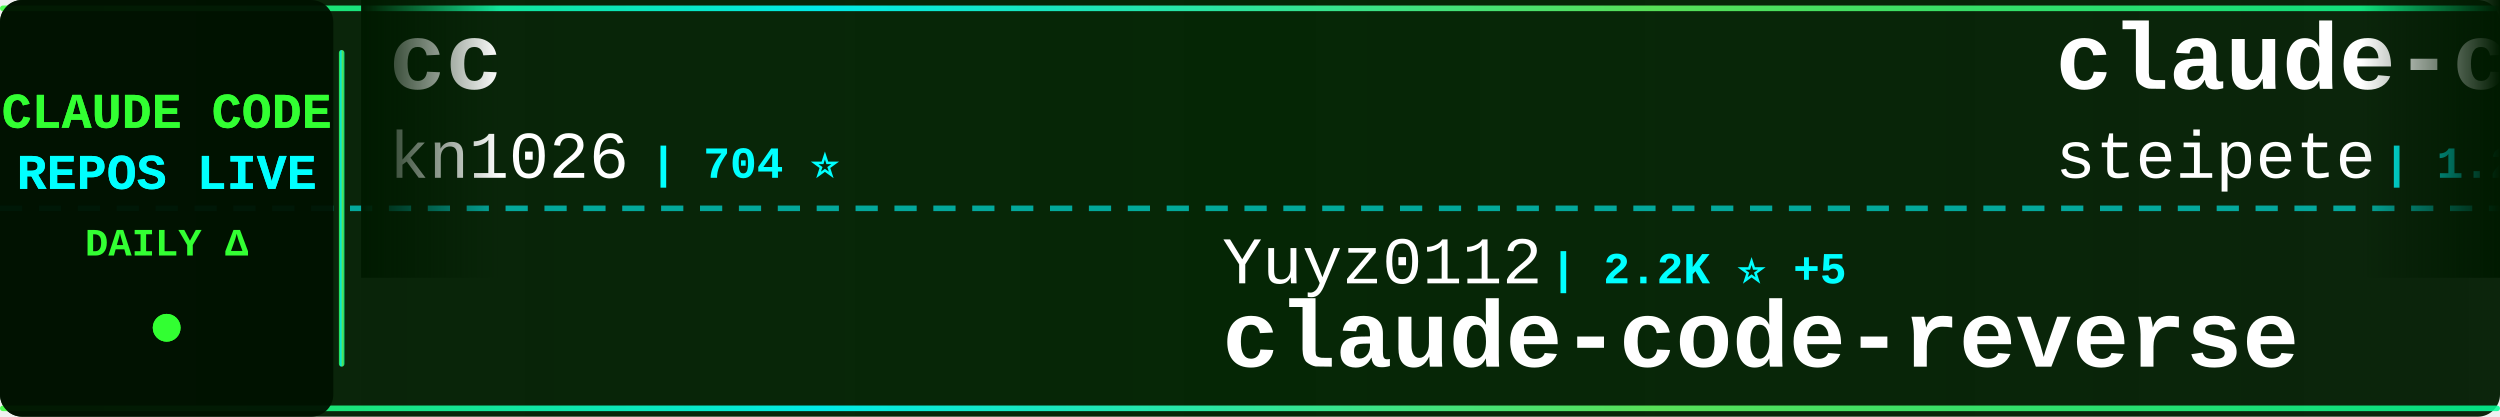
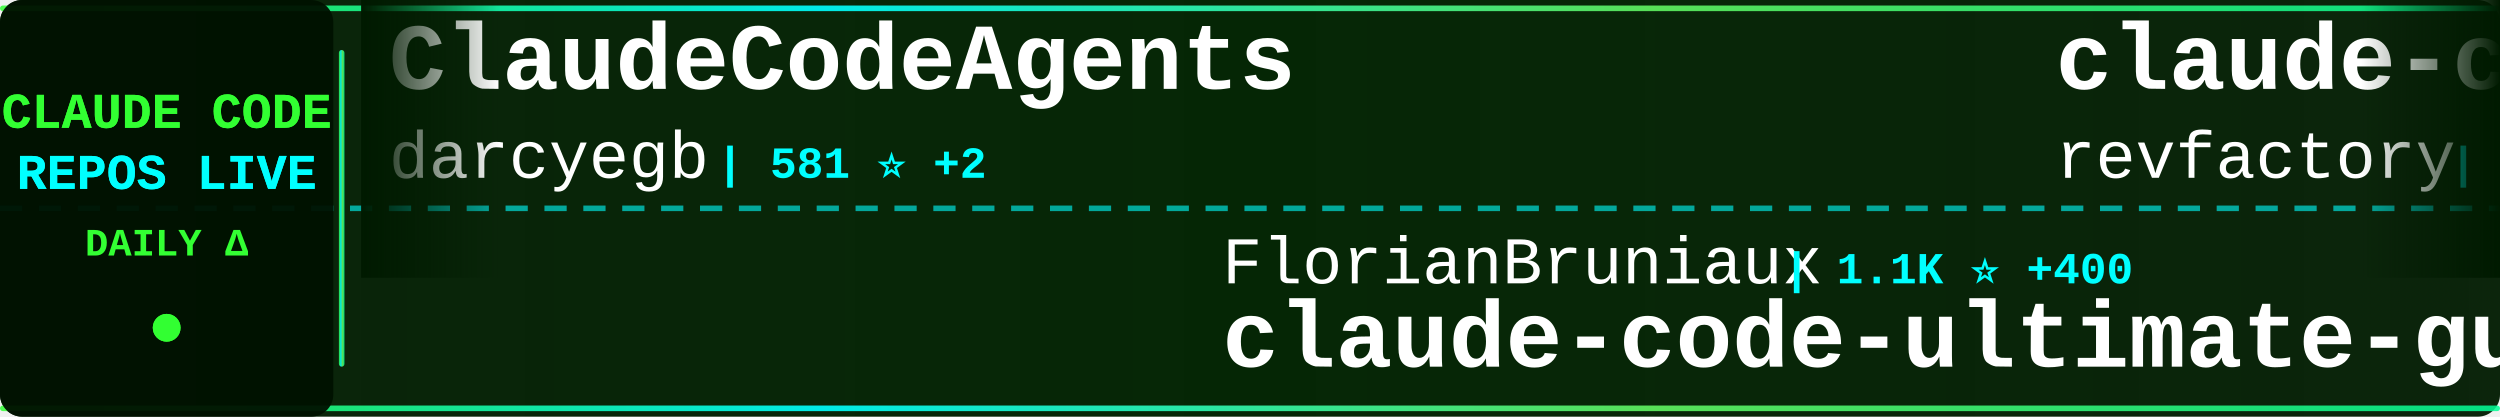
<svg xmlns="http://www.w3.org/2000/svg" width="900" height="150">
  <defs>
    <linearGradient id="tickerBg" x1="0%" y1="0%" x2="100%" y2="0%">
      <stop offset="0%" style="stop-color:#001a00;stop-opacity:0.95" />
      <stop offset="50%" style="stop-color:#002200;stop-opacity:0.98" />
      <stop offset="100%" style="stop-color:#001a00;stop-opacity:0.95" />
    </linearGradient>
    <linearGradient id="borderGrad" x1="0%" y1="0%" x2="100%" y2="0%">
      <stop offset="0%" style="stop-color:#33ff33;stop-opacity:0.85">
        <animate attributeName="stop-opacity" values="0.85;1;0.85" dur="2s" repeatCount="indefinite" />
      </stop>
      <stop offset="33%" style="stop-color:#00ffff;stop-opacity:0.9">
        <animate attributeName="stop-opacity" values="0.9;1;0.9" dur="2.2s" repeatCount="indefinite" />
      </stop>
      <stop offset="66%" style="stop-color:#66ff66;stop-opacity:0.85">
        <animate attributeName="stop-opacity" values="0.85;1;0.85" dur="1.8s" repeatCount="indefinite" />
      </stop>
      <stop offset="100%" style="stop-color:#00ff99;stop-opacity:0.85">
        <animate attributeName="stop-opacity" values="0.85;1;0.85" dur="2s" repeatCount="indefinite" />
      </stop>
    </linearGradient>
    <filter id="textGlow">
      <feGaussianBlur stdDeviation="0.1" result="coloredBlur" />
      <feMerge>
        <feMergeNode in="coloredBlur" />
        <feMergeNode in="SourceGraphic" />
      </feMerge>
    </filter>
    <filter id="metricGlow">
      <feGaussianBlur stdDeviation="0.2" result="coloredBlur" />
      <feMerge>
        <feMergeNode in="coloredBlur" />
        <feMergeNode in="SourceGraphic" />
      </feMerge>
    </filter>
    <linearGradient id="leftFade" x1="0%" y1="0%" x2="100%" y2="0%">
      <stop offset="0%" style="stop-color:#001a00;stop-opacity:1" />
      <stop offset="100%" style="stop-color:#001a00;stop-opacity:0" />
    </linearGradient>
    <linearGradient id="rightFade" x1="0%" y1="0%" x2="100%" y2="0%">
      <stop offset="0%" style="stop-color:#001a00;stop-opacity:0" />
      <stop offset="100%" style="stop-color:#001a00;stop-opacity:1" />
    </linearGradient>
  </defs>
  <rect width="900" height="150" fill="url(#tickerBg)" rx="8" />
  <rect x="0" y="2" width="900" height="2" fill="url(#borderGrad)" rx="1" />
  <rect x="0" y="146" width="900" height="2" fill="url(#borderGrad)" rx="1" />
  <line x1="0" y1="75" x2="900" y2="75" stroke="#00ffff" stroke-width="2" stroke-dasharray="8 6" opacity="0.6" />
  <rect x="0" y="0" width="120" height="150" fill="#001100" opacity="0.95" rx="8" />
  <text x="60" y="46" font-family="'Courier New', monospace" font-size="18" font-weight="bold" fill="#33ff33" text-anchor="middle" filter="url(#textGlow)">
    CLAUDE CODE
  </text>
  <text x="60" y="68" font-family="'Courier New', monospace" font-size="18" font-weight="bold" fill="#00ffff" text-anchor="middle" filter="url(#textGlow)">
    REPOS LIVE
  </text>
  <text x="60" y="92" font-family="'Courier New', monospace" font-size="14" font-weight="bold" fill="#33ff33" text-anchor="middle">
    DAILY Δ
  </text>
  <circle cx="60" cy="118" r="5" fill="#33ff33" filter="url(#metricGlow)">
    <animate attributeName="r" values="4;6;4" dur="1.5s" repeatCount="indefinite" />
    <animate attributeName="opacity" values="0.6;1;0.6" dur="1.5s" repeatCount="indefinite" />
  </circle>
  <rect x="122" y="18" width="2" height="114" fill="url(#borderGrad)" rx="1" />
  <clipPath id="tickerClip">
    <rect x="130" y="0" width="770" height="150" />
  </clipPath>
  <g clip-path="url(#tickerClip)">
    <g id="tickerItems">
      <animateTransform attributeName="transform" attributeType="XML" type="translate" from="0 0" to="-3000 0" dur="54s" repeatCount="indefinite" />
      <g transform="translate(0, 0)">
-         <text x="140" y="32" font-family="'Courier New', monospace" font-size="34" font-weight="bold" fill="#ffffff">cc</text>
-         <text x="140" y="64" font-family="'Courier New', monospace" font-size="24" font-weight="normal" fill="#ffffff" opacity="1.0">kn1026</text>
-         <text x="234" y="64" font-family="'Courier New', monospace" font-size="16" font-weight="bold" fill="#00ffff"> | 704 ⭐</text>
+         <text x="140" y="32" font-family="'Courier New', monospace" font-size="34" font-weight="bold" fill="#ffffff">ClaudeCodeAgents</text>
+         <text x="140" y="64" font-family="'Courier New', monospace" font-size="24" font-weight="normal" fill="#ffffff" opacity="1.0">darcyegb</text>
+         <text x="258" y="64" font-family="'Courier New', monospace" font-size="16" font-weight="bold" fill="#00ffff"> | 581 ⭐ +2</text>
      </g>
      <g transform="translate(300, 0)">
-         <text x="140" y="102" font-family="'Courier New', monospace" font-size="24" font-weight="normal" fill="#ffffff" opacity="1.0">Yuyz0112</text>
-         <text x="258" y="102" font-family="'Courier New', monospace" font-size="16" font-weight="bold" fill="#00ffff"> | 2.2K ⭐ +5</text>
-         <text x="140" y="132" font-family="'Courier New', monospace" font-size="34" font-weight="bold" fill="#ffffff">claude-code-reverse</text>
+         <text x="140" y="102" font-family="'Courier New', monospace" font-size="24" font-weight="normal" fill="#ffffff" opacity="1.0">FlorianBruniaux</text>
+         <text x="342" y="102" font-family="'Courier New', monospace" font-size="16" font-weight="bold" fill="#00ffff"> | 1.1K ⭐ +400</text>
+         <text x="140" y="132" font-family="'Courier New', monospace" font-size="34" font-weight="bold" fill="#ffffff">claude-code-ultimate-gui...</text>
      </g>
      <g transform="translate(600, 0)">
-         <text x="140" y="32" font-family="'Courier New', monospace" font-size="34" font-weight="bold" fill="#ffffff">claude-code-mcp</text>
-         <text x="140" y="64" font-family="'Courier New', monospace" font-size="24" font-weight="normal" fill="#ffffff" opacity="1.0">steipete</text>
-         <text x="258" y="64" font-family="'Courier New', monospace" font-size="16" font-weight="bold" fill="#00ffff"> | 1.2K ⭐ +3</text>
+         <text x="140" y="32" font-family="'Courier New', monospace" font-size="34" font-weight="bold" fill="#ffffff">claude-code-mastering</text>
+         <text x="140" y="64" font-family="'Courier New', monospace" font-size="24" font-weight="normal" fill="#ffffff" opacity="1.0">revfactory</text>
+         <text x="282" y="64" font-family="'Courier New', monospace" font-size="16" font-weight="bold" fill="#00ffff"> | 759 ⭐</text>
      </g>
      <g transform="translate(900, 0)">
-         <text x="140" y="102" font-family="'Courier New', monospace" font-size="24" font-weight="normal" fill="#ffffff" opacity="1.0">daymade</text>
-         <text x="246" y="102" font-family="'Courier New', monospace" font-size="16" font-weight="bold" fill="#00ffff"> | 634 ⭐ +10</text>
-         <text x="140" y="132" font-family="'Courier New', monospace" font-size="34" font-weight="bold" fill="#ffffff">claude-code-skills</text>
+         <text x="140" y="102" font-family="'Courier New', monospace" font-size="24" font-weight="normal" fill="#ffffff" opacity="1.0">github</text>
+         <text x="234" y="102" font-family="'Courier New', monospace" font-size="16" font-weight="bold" fill="#00ffff"> | 75.2K ⭐ +297</text>
+         <text x="140" y="132" font-family="'Courier New', monospace" font-size="34" font-weight="bold" fill="#ffffff">spec-kit</text>
      </g>
      <g transform="translate(1200, 0)">
-         <text x="140" y="32" font-family="'Courier New', monospace" font-size="34" font-weight="bold" fill="#ffffff">vibe-kanban</text>
-         <text x="140" y="64" font-family="'Courier New', monospace" font-size="24" font-weight="normal" fill="#ffffff" opacity="1.0">BloopAI</text>
-         <text x="246" y="64" font-family="'Courier New', monospace" font-size="16" font-weight="bold" fill="#00ffff"> | 22.8K ⭐ +153</text>
+         <text x="140" y="32" font-family="'Courier New', monospace" font-size="34" font-weight="bold" fill="#ffffff">claude-code-plugins-plus...</text>
+         <text x="140" y="64" font-family="'Courier New', monospace" font-size="24" font-weight="normal" fill="#ffffff" opacity="1.0">jeremylongshore</text>
+         <text x="342" y="64" font-family="'Courier New', monospace" font-size="16" font-weight="bold" fill="#00ffff"> | 1.6K ⭐ +11</text>
      </g>
      <g transform="translate(1500, 0)">
-         <text x="140" y="102" font-family="'Courier New', monospace" font-size="24" font-weight="normal" fill="#ffffff" opacity="1.0">jeremylongshore</text>
-         <text x="342" y="102" font-family="'Courier New', monospace" font-size="16" font-weight="bold" fill="#00ffff"> | 1.6K ⭐ +10</text>
-         <text x="140" y="132" font-family="'Courier New', monospace" font-size="34" font-weight="bold" fill="#ffffff">claude-code-plugins-plus...</text>
-       </g>
-       <g transform="translate(1800, 0)">
-         <text x="140" y="32" font-family="'Courier New', monospace" font-size="34" font-weight="bold" fill="#ffffff">claude-code-pm-course</text>
-         <text x="140" y="64" font-family="'Courier New', monospace" font-size="24" font-weight="normal" fill="#ffffff" opacity="1.0">carlvellotti</text>
-         <text x="306" y="64" font-family="'Courier New', monospace" font-size="16" font-weight="bold" fill="#00ffff"> | 1.6K ⭐ +8</text>
-       </g>
-       <g transform="translate(2100, 0)">
        <text x="140" y="102" font-family="'Courier New', monospace" font-size="24" font-weight="normal" fill="#ffffff" opacity="1.0">OneRedOak</text>
        <text x="270" y="102" font-family="'Courier New', monospace" font-size="16" font-weight="bold" fill="#00ffff"> | 3.7K ⭐ +3</text>
        <text x="140" y="132" font-family="'Courier New', monospace" font-size="34" font-weight="bold" fill="#ffffff">claude-code-workflows</text>
      </g>
+       <g transform="translate(1800, 0)">
+         <text x="140" y="32" font-family="'Courier New', monospace" font-size="34" font-weight="bold" fill="#ffffff">claude-code-guide</text>
+         <text x="140" y="64" font-family="'Courier New', monospace" font-size="24" font-weight="normal" fill="#ffffff" opacity="1.0">zebbern</text>
+         <text x="246" y="64" font-family="'Courier New', monospace" font-size="16" font-weight="bold" fill="#00ffff"> | 3.5K ⭐ +13</text>
+       </g>
+       <g transform="translate(2100, 0)">
+         <text x="140" y="102" font-family="'Courier New', monospace" font-size="24" font-weight="normal" fill="#ffffff" opacity="1.0">anthropics</text>
+         <text x="282" y="102" font-family="'Courier New', monospace" font-size="16" font-weight="bold" fill="#00ffff"> | 598 ⭐ +2</text>
+         <text x="140" y="132" font-family="'Courier New', monospace" font-size="34" font-weight="bold" fill="#ffffff">claude-code-base-action</text>
+       </g>
      <g transform="translate(2400, 0)">
-         <text x="140" y="32" font-family="'Courier New', monospace" font-size="34" font-weight="bold" fill="#ffffff">claude-task-master</text>
-         <text x="140" y="64" font-family="'Courier New', monospace" font-size="24" font-weight="normal" fill="#ffffff" opacity="1.0">eyaltoledano</text>
-         <text x="306" y="64" font-family="'Courier New', monospace" font-size="16" font-weight="bold" fill="#00ffff"> | 25.8K ⭐ +22</text>
+         <text x="140" y="32" font-family="'Courier New', monospace" font-size="34" font-weight="bold" fill="#ffffff">Claude-Code-Development-...</text>
+         <text x="140" y="64" font-family="'Courier New', monospace" font-size="24" font-weight="normal" fill="#ffffff" opacity="1.0">peterkrueck</text>
+         <text x="294" y="64" font-family="'Courier New', monospace" font-size="16" font-weight="bold" fill="#00ffff"> | 1.3K ⭐ +1</text>
      </g>
      <g transform="translate(2700, 0)">
-         <text x="140" y="102" font-family="'Courier New', monospace" font-size="24" font-weight="normal" fill="#ffffff" opacity="1.0">slopus</text>
-         <text x="234" y="102" font-family="'Courier New', monospace" font-size="16" font-weight="bold" fill="#00ffff"> | 14.6K ⭐ +118</text>
-         <text x="140" y="132" font-family="'Courier New', monospace" font-size="34" font-weight="bold" fill="#ffffff">happy</text>
+         <text x="140" y="102" font-family="'Courier New', monospace" font-size="24" font-weight="normal" fill="#ffffff" opacity="1.0">catlog22</text>
+         <text x="258" y="102" font-family="'Courier New', monospace" font-size="16" font-weight="bold" fill="#00ffff"> | 1.4K ⭐ +9</text>
+         <text x="140" y="132" font-family="'Courier New', monospace" font-size="34" font-weight="bold" fill="#ffffff">Claude-Code-Workflow</text>
      </g>
      <g transform="translate(3000, 0)">
-         <text x="140" y="32" font-family="'Courier New', monospace" font-size="34" font-weight="bold" fill="#ffffff">cc</text>
-         <text x="140" y="64" font-family="'Courier New', monospace" font-size="24" font-weight="normal" fill="#ffffff" opacity="1.0">kn1026</text>
-         <text x="234" y="64" font-family="'Courier New', monospace" font-size="16" font-weight="bold" fill="#00ffff"> | 704 ⭐</text>
+         <text x="140" y="32" font-family="'Courier New', monospace" font-size="34" font-weight="bold" fill="#ffffff">ClaudeCodeAgents</text>
+         <text x="140" y="64" font-family="'Courier New', monospace" font-size="24" font-weight="normal" fill="#ffffff" opacity="1.0">darcyegb</text>
+         <text x="258" y="64" font-family="'Courier New', monospace" font-size="16" font-weight="bold" fill="#00ffff"> | 581 ⭐ +2</text>
      </g>
      <g transform="translate(3300, 0)">
-         <text x="140" y="102" font-family="'Courier New', monospace" font-size="24" font-weight="normal" fill="#ffffff" opacity="1.0">Yuyz0112</text>
-         <text x="258" y="102" font-family="'Courier New', monospace" font-size="16" font-weight="bold" fill="#00ffff"> | 2.2K ⭐ +5</text>
-         <text x="140" y="132" font-family="'Courier New', monospace" font-size="34" font-weight="bold" fill="#ffffff">claude-code-reverse</text>
+         <text x="140" y="102" font-family="'Courier New', monospace" font-size="24" font-weight="normal" fill="#ffffff" opacity="1.0">FlorianBruniaux</text>
+         <text x="342" y="102" font-family="'Courier New', monospace" font-size="16" font-weight="bold" fill="#00ffff"> | 1.1K ⭐ +400</text>
+         <text x="140" y="132" font-family="'Courier New', monospace" font-size="34" font-weight="bold" fill="#ffffff">claude-code-ultimate-gui...</text>
      </g>
      <g transform="translate(3600, 0)">
-         <text x="140" y="32" font-family="'Courier New', monospace" font-size="34" font-weight="bold" fill="#ffffff">claude-code-mcp</text>
-         <text x="140" y="64" font-family="'Courier New', monospace" font-size="24" font-weight="normal" fill="#ffffff" opacity="1.0">steipete</text>
-         <text x="258" y="64" font-family="'Courier New', monospace" font-size="16" font-weight="bold" fill="#00ffff"> | 1.2K ⭐ +3</text>
+         <text x="140" y="32" font-family="'Courier New', monospace" font-size="34" font-weight="bold" fill="#ffffff">claude-code-mastering</text>
+         <text x="140" y="64" font-family="'Courier New', monospace" font-size="24" font-weight="normal" fill="#ffffff" opacity="1.0">revfactory</text>
+         <text x="282" y="64" font-family="'Courier New', monospace" font-size="16" font-weight="bold" fill="#00ffff"> | 759 ⭐</text>
      </g>
      <g transform="translate(3900, 0)">
-         <text x="140" y="102" font-family="'Courier New', monospace" font-size="24" font-weight="normal" fill="#ffffff" opacity="1.0">daymade</text>
-         <text x="246" y="102" font-family="'Courier New', monospace" font-size="16" font-weight="bold" fill="#00ffff"> | 634 ⭐ +10</text>
-         <text x="140" y="132" font-family="'Courier New', monospace" font-size="34" font-weight="bold" fill="#ffffff">claude-code-skills</text>
+         <text x="140" y="102" font-family="'Courier New', monospace" font-size="24" font-weight="normal" fill="#ffffff" opacity="1.0">github</text>
+         <text x="234" y="102" font-family="'Courier New', monospace" font-size="16" font-weight="bold" fill="#00ffff"> | 75.2K ⭐ +297</text>
+         <text x="140" y="132" font-family="'Courier New', monospace" font-size="34" font-weight="bold" fill="#ffffff">spec-kit</text>
      </g>
    </g>
  </g>
  <rect x="130" y="0" width="50" height="100" fill="url(#leftFade)" />
  <rect x="850" y="0" width="50" height="100" fill="url(#rightFade)" />
</svg>
